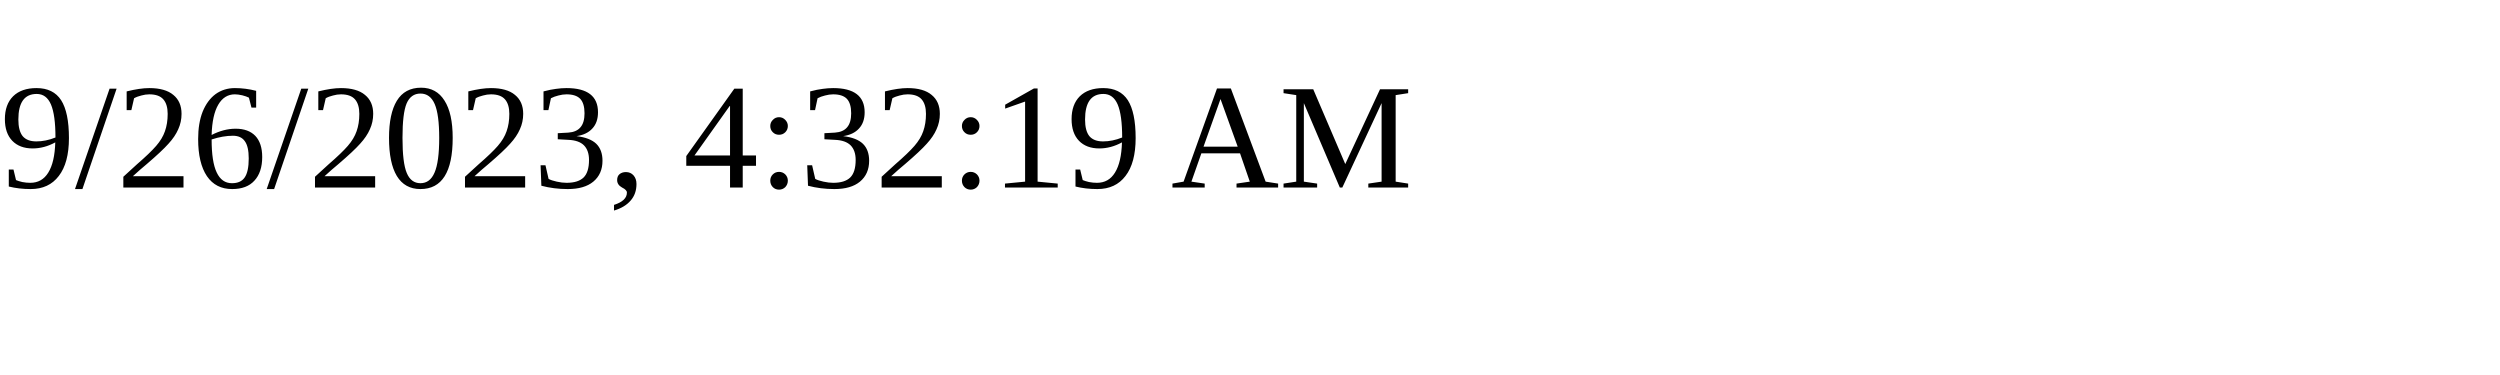
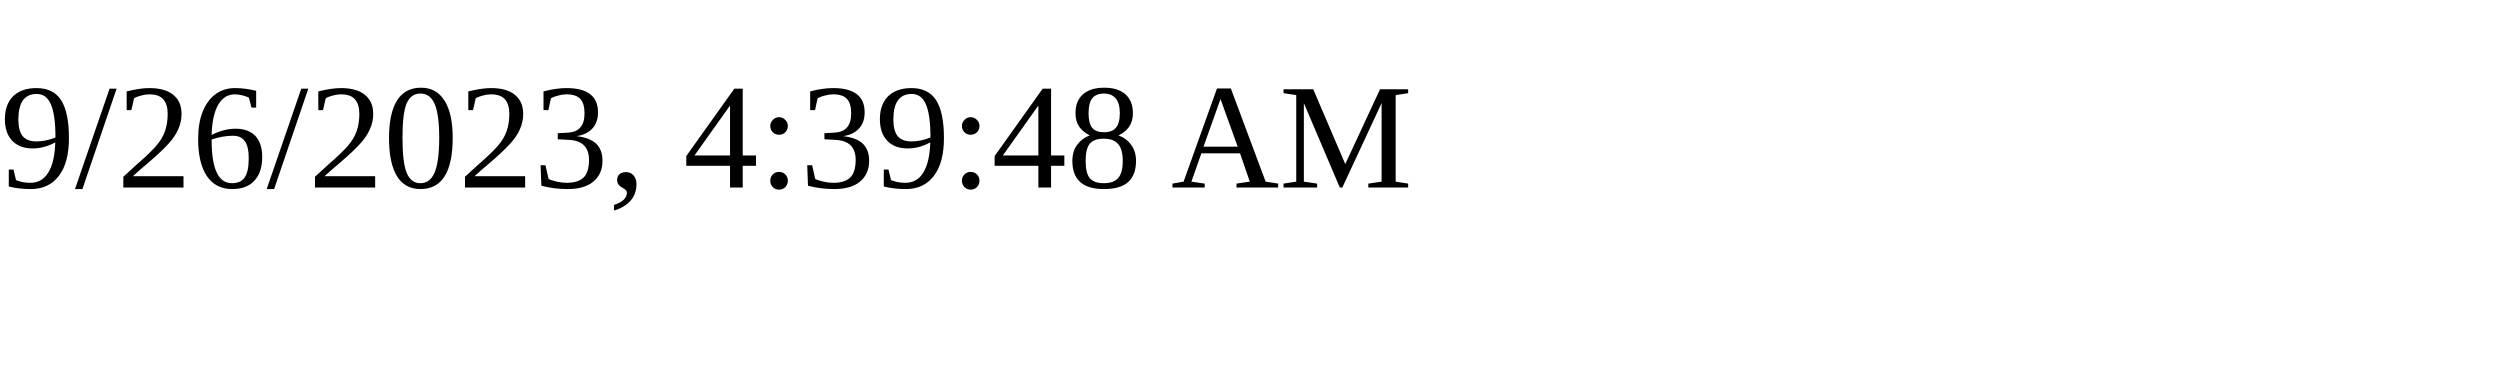
<svg xmlns="http://www.w3.org/2000/svg" height="30" width="200">
-   <text x="0" y="15">9/26/2023, 4:32:19 AM</text>
+   <text x="0" y="15">9/26/2023, 4:39:48 AM</text>
</svg>
